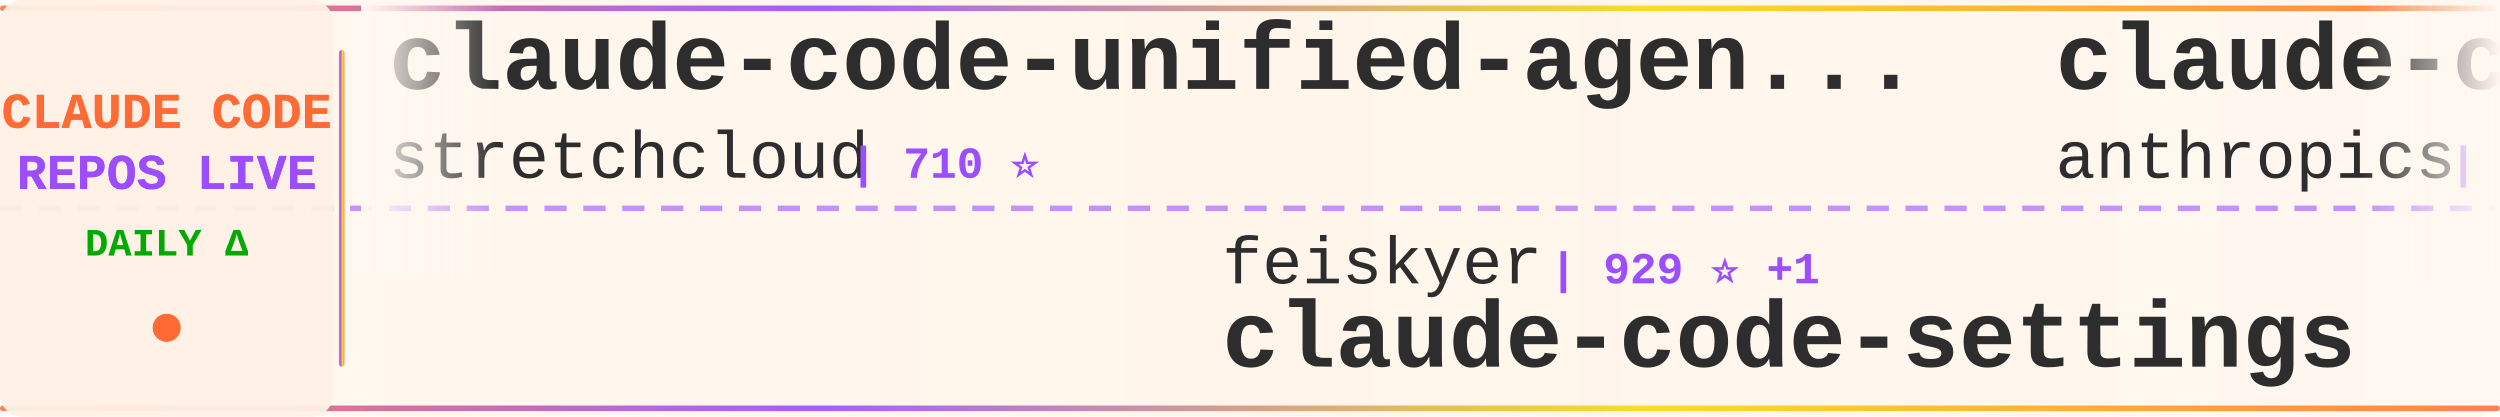
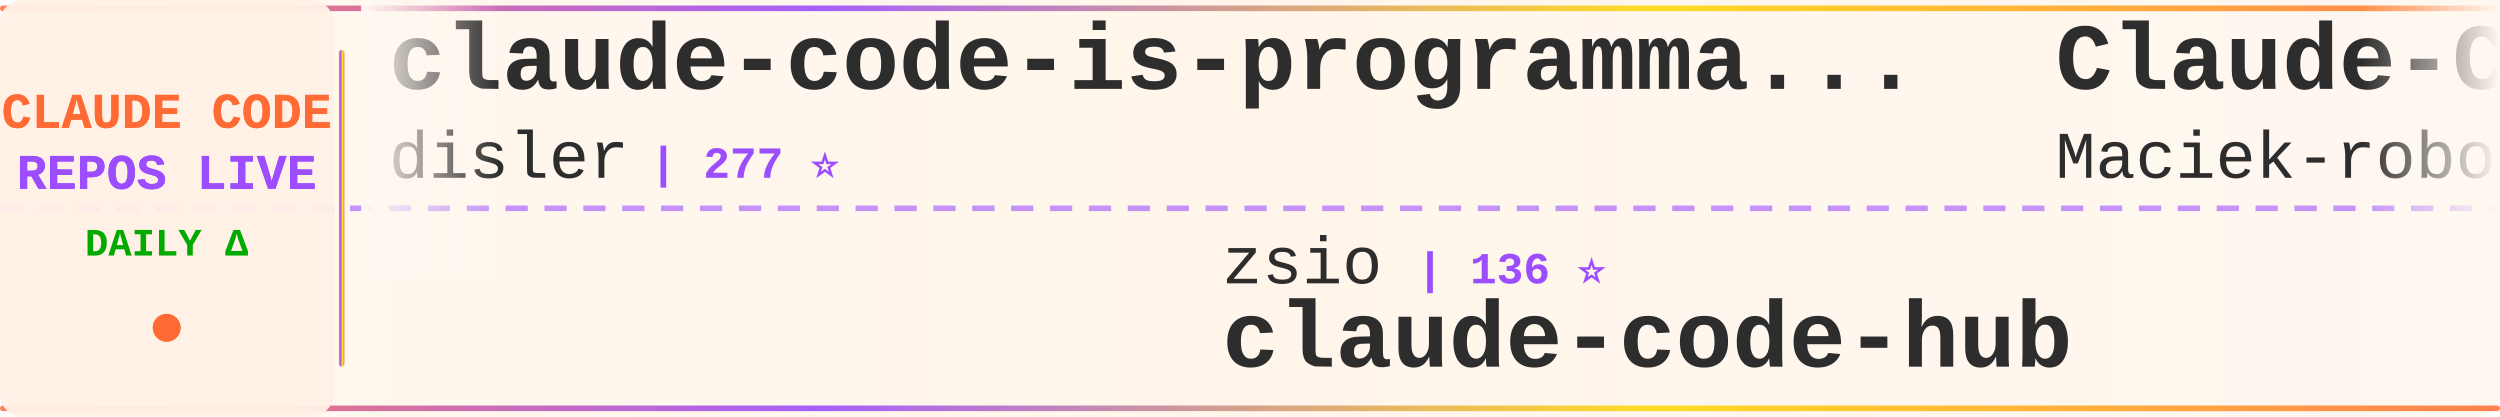
<svg xmlns="http://www.w3.org/2000/svg" width="900" height="150">
  <defs>
    <linearGradient id="tickerBg" x1="0%" y1="0%" x2="100%" y2="0%">
      <stop offset="0%" style="stop-color:#fff8f0;stop-opacity:0.98" />
      <stop offset="50%" style="stop-color:#fff5eb;stop-opacity:1" />
      <stop offset="100%" style="stop-color:#fff8f0;stop-opacity:0.98" />
    </linearGradient>
    <linearGradient id="borderGrad" x1="0%" y1="0%" x2="100%" y2="0%">
      <stop offset="0%" style="stop-color:#FF6B35;stop-opacity:0.85">
        <animate attributeName="stop-opacity" values="0.85;1;0.85" dur="2s" repeatCount="indefinite" />
      </stop>
      <stop offset="33%" style="stop-color:#9C4EFF;stop-opacity:0.9">
        <animate attributeName="stop-opacity" values="0.9;1;0.9" dur="2.2s" repeatCount="indefinite" />
      </stop>
      <stop offset="66%" style="stop-color:#FFD700;stop-opacity:0.85">
        <animate attributeName="stop-opacity" values="0.85;1;0.85" dur="1.8s" repeatCount="indefinite" />
      </stop>
      <stop offset="100%" style="stop-color:#FF6B35;stop-opacity:0.85">
        <animate attributeName="stop-opacity" values="0.85;1;0.85" dur="2s" repeatCount="indefinite" />
      </stop>
    </linearGradient>
    <filter id="textGlow">
      <feGaussianBlur stdDeviation="0.15" result="coloredBlur" />
      <feMerge>
        <feMergeNode in="coloredBlur" />
        <feMergeNode in="SourceGraphic" />
      </feMerge>
    </filter>
    <filter id="metricGlow">
      <feGaussianBlur stdDeviation="0.2" result="coloredBlur" />
      <feMerge>
        <feMergeNode in="coloredBlur" />
        <feMergeNode in="SourceGraphic" />
      </feMerge>
    </filter>
    <linearGradient id="leftFade" x1="0%" y1="0%" x2="100%" y2="0%">
      <stop offset="0%" style="stop-color:#fff8f0;stop-opacity:1" />
      <stop offset="100%" style="stop-color:#fff8f0;stop-opacity:0" />
    </linearGradient>
    <linearGradient id="rightFade" x1="0%" y1="0%" x2="100%" y2="0%">
      <stop offset="0%" style="stop-color:#fff8f0;stop-opacity:0" />
      <stop offset="100%" style="stop-color:#fff8f0;stop-opacity:1" />
    </linearGradient>
  </defs>
  <rect width="900" height="150" fill="url(#tickerBg)" rx="8" />
  <rect x="0" y="2" width="900" height="2" fill="url(#borderGrad)" rx="1" />
  <rect x="0" y="146" width="900" height="2" fill="url(#borderGrad)" rx="1" />
  <line x1="0" y1="75" x2="900" y2="75" stroke="#9C4EFF" stroke-width="2" stroke-dasharray="8 6" opacity="0.6" />
  <rect x="0" y="0" width="120" height="150" fill="#fff0e6" opacity="0.95" rx="8" />
  <text x="60" y="46" font-family="'Courier New', monospace" font-size="18" font-weight="bold" fill="#FF6B35" text-anchor="middle" filter="url(#textGlow)">
    CLAUDE CODE
  </text>
  <text x="60" y="68" font-family="'Courier New', monospace" font-size="18" font-weight="bold" fill="#9C4EFF" text-anchor="middle" filter="url(#textGlow)">
    REPOS LIVE
  </text>
  <text x="60" y="92" font-family="'Courier New', monospace" font-size="14" font-weight="bold" fill="#00aa00" text-anchor="middle">
    DAILY Δ
  </text>
  <circle cx="60" cy="118" r="5" fill="#FF6B35" filter="url(#metricGlow)">
    <animate attributeName="r" values="4;6;4" dur="1.5s" repeatCount="indefinite" />
    <animate attributeName="opacity" values="0.6;1;0.6" dur="1.5s" repeatCount="indefinite" />
  </circle>
  <rect x="122" y="18" width="2" height="114" fill="url(#borderGrad)" rx="1" />
  <clipPath id="tickerClip">
    <rect x="130" y="0" width="770" height="150" />
  </clipPath>
  <g clip-path="url(#tickerClip)">
    <g id="tickerItems">
      <animateTransform attributeName="transform" attributeType="XML" type="translate" from="0 0" to="-3000 0" dur="54s" repeatCount="indefinite" />
      <g transform="translate(0, 0)">
-         <text x="140" y="32" font-family="'Courier New', monospace" font-size="34" font-weight="bold" fill="#2d2d2d">claude-code-unified-agen...</text>
-         <text x="140" y="64" font-family="'Courier New', monospace" font-size="24" font-weight="normal" fill="#2d2d2d" opacity="1.0">stretchcloud</text>
-         <text x="306" y="64" font-family="'Courier New', monospace" font-size="16" font-weight="bold" fill="#9C4EFF"> | 710 ⭐</text>
+         <text x="140" y="32" font-family="'Courier New', monospace" font-size="34" font-weight="bold" fill="#2d2d2d">claude-code-is-programma...</text>
+         <text x="140" y="64" font-family="'Courier New', monospace" font-size="24" font-weight="normal" fill="#2d2d2d" opacity="1.0">disler</text>
+         <text x="234" y="64" font-family="'Courier New', monospace" font-size="16" font-weight="bold" fill="#9C4EFF"> | 277 ⭐</text>
      </g>
      <g transform="translate(300, 0)">
+         <text x="140" y="102" font-family="'Courier New', monospace" font-size="24" font-weight="normal" fill="#2d2d2d" opacity="1.0">zsio</text>
+         <text x="210" y="102" font-family="'Courier New', monospace" font-size="16" font-weight="bold" fill="#9C4EFF"> | 136 ⭐</text>
+         <text x="140" y="132" font-family="'Courier New', monospace" font-size="34" font-weight="bold" fill="#2d2d2d">claude-code-hub</text>
+       </g>
+       <g transform="translate(600, 0)">
+         <text x="140" y="32" font-family="'Courier New', monospace" font-size="34" font-weight="bold" fill="#2d2d2d">Claude-Code-Usage-Monito...</text>
+         <text x="140" y="64" font-family="'Courier New', monospace" font-size="24" font-weight="normal" fill="#2d2d2d" opacity="1.0">Maciek-roboblog</text>
+         <text x="342" y="64" font-family="'Courier New', monospace" font-size="16" font-weight="bold" fill="#9C4EFF"> | 6.0K ⭐ +3</text>
+       </g>
+       <g transform="translate(900, 0)">
+         <text x="140" y="102" font-family="'Courier New', monospace" font-size="24" font-weight="normal" fill="#2d2d2d" opacity="1.0">router-for-me</text>
+         <text x="318" y="102" font-family="'Courier New', monospace" font-size="16" font-weight="bold" fill="#9C4EFF"> | 3.1K ⭐ +24</text>
+         <text x="140" y="132" font-family="'Courier New', monospace" font-size="34" font-weight="bold" fill="#2d2d2d">CLIProxyAPI</text>
+       </g>
+       <g transform="translate(1200, 0)">
+         <text x="140" y="32" font-family="'Courier New', monospace" font-size="34" font-weight="bold" fill="#2d2d2d">SuperClaude_Framework</text>
+         <text x="140" y="64" font-family="'Courier New', monospace" font-size="24" font-weight="normal" fill="#2d2d2d" opacity="1.0">SuperClaude-Org</text>
+         <text x="342" y="64" font-family="'Courier New', monospace" font-size="16" font-weight="bold" fill="#9C4EFF"> | 19.3K ⭐ +5</text>
+       </g>
+       <g transform="translate(1500, 0)">
        <text x="140" y="102" font-family="'Courier New', monospace" font-size="24" font-weight="normal" fill="#2d2d2d" opacity="1.0">feiskyer</text>
-         <text x="258" y="102" font-family="'Courier New', monospace" font-size="16" font-weight="bold" fill="#9C4EFF"> | 929 ⭐ +1</text>
+         <text x="258" y="102" font-family="'Courier New', monospace" font-size="16" font-weight="bold" fill="#9C4EFF"> | 931 ⭐ +2</text>
        <text x="140" y="132" font-family="'Courier New', monospace" font-size="34" font-weight="bold" fill="#2d2d2d">claude-code-settings</text>
      </g>
-       <g transform="translate(600, 0)">
-         <text x="140" y="32" font-family="'Courier New', monospace" font-size="34" font-weight="bold" fill="#2d2d2d">claude-code-security-rev...</text>
-         <text x="140" y="64" font-family="'Courier New', monospace" font-size="24" font-weight="normal" fill="#2d2d2d" opacity="1.0">anthropics</text>
-         <text x="282" y="64" font-family="'Courier New', monospace" font-size="16" font-weight="bold" fill="#9C4EFF"> | 2.7K ⭐</text>
-       </g>
-       <g transform="translate(900, 0)">
-         <text x="140" y="102" font-family="'Courier New', monospace" font-size="24" font-weight="normal" fill="#2d2d2d" opacity="1.0">JessyTsui</text>
-         <text x="270" y="102" font-family="'Courier New', monospace" font-size="16" font-weight="bold" fill="#9C4EFF"> | 889 ⭐</text>
-         <text x="140" y="132" font-family="'Courier New', monospace" font-size="34" font-weight="bold" fill="#2d2d2d">Claude-Code-Remote</text>
-       </g>
-       <g transform="translate(1200, 0)">
-         <text x="140" y="32" font-family="'Courier New', monospace" font-size="34" font-weight="bold" fill="#2d2d2d">agent-rules</text>
-         <text x="140" y="64" font-family="'Courier New', monospace" font-size="24" font-weight="normal" fill="#2d2d2d" opacity="1.0">steipete</text>
-         <text x="258" y="64" font-family="'Courier New', monospace" font-size="16" font-weight="bold" fill="#9C4EFF"> | 5.3K ⭐</text>
-       </g>
-       <g transform="translate(1500, 0)">
-         <text x="140" y="102" font-family="'Courier New', monospace" font-size="24" font-weight="normal" fill="#2d2d2d" opacity="1.0">BeehiveInnovations</text>
-         <text x="378" y="102" font-family="'Courier New', monospace" font-size="16" font-weight="bold" fill="#9C4EFF"> | 10.6K ⭐ +1</text>
-         <text x="140" y="132" font-family="'Courier New', monospace" font-size="34" font-weight="bold" fill="#2d2d2d">pal-mcp-server</text>
-       </g>
      <g transform="translate(1800, 0)">
-         <text x="140" y="32" font-family="'Courier New', monospace" font-size="34" font-weight="bold" fill="#2d2d2d">claude-code-viewer</text>
-         <text x="140" y="64" font-family="'Courier New', monospace" font-size="24" font-weight="normal" fill="#2d2d2d" opacity="1.0">d-kimuson</text>
-         <text x="270" y="64" font-family="'Courier New', monospace" font-size="16" font-weight="bold" fill="#9C4EFF"> | 704 ⭐ +2</text>
+         <text x="140" y="32" font-family="'Courier New', monospace" font-size="34" font-weight="bold" fill="#2d2d2d">compound-engineering-plu...</text>
+         <text x="140" y="64" font-family="'Courier New', monospace" font-size="24" font-weight="normal" fill="#2d2d2d" opacity="1.0">EveryInc</text>
+         <text x="258" y="64" font-family="'Courier New', monospace" font-size="16" font-weight="bold" fill="#9C4EFF"> | 3.0K ⭐ +12</text>
      </g>
      <g transform="translate(2100, 0)">
-         <text x="140" y="102" font-family="'Courier New', monospace" font-size="24" font-weight="normal" fill="#2d2d2d" opacity="1.0">ananddtyagi</text>
-         <text x="294" y="102" font-family="'Courier New', monospace" font-size="16" font-weight="bold" fill="#9C4EFF"> | 545 ⭐ +2</text>
-         <text x="140" y="132" font-family="'Courier New', monospace" font-size="34" font-weight="bold" fill="#2d2d2d">claude-code-marketplace</text>
+         <text x="140" y="102" font-family="'Courier New', monospace" font-size="24" font-weight="normal" fill="#2d2d2d" opacity="1.0">diet103</text>
+         <text x="246" y="102" font-family="'Courier New', monospace" font-size="16" font-weight="bold" fill="#9C4EFF"> | 7.8K ⭐ +4</text>
+         <text x="140" y="132" font-family="'Courier New', monospace" font-size="34" font-weight="bold" fill="#2d2d2d">claude-code-infrastructu...</text>
      </g>
      <g transform="translate(2400, 0)">
-         <text x="140" y="32" font-family="'Courier New', monospace" font-size="34" font-weight="bold" fill="#2d2d2d">opencode</text>
-         <text x="140" y="64" font-family="'Courier New', monospace" font-size="24" font-weight="normal" fill="#2d2d2d" opacity="1.0">sst</text>
-         <text x="198" y="64" font-family="'Courier New', monospace" font-size="16" font-weight="bold" fill="#9C4EFF"> | 40.5K ⭐ +39</text>
+         <text x="140" y="32" font-family="'Courier New', monospace" font-size="34" font-weight="bold" fill="#2d2d2d">zcf</text>
+         <text x="140" y="64" font-family="'Courier New', monospace" font-size="24" font-weight="normal" fill="#2d2d2d" opacity="1.0">UfoMiao</text>
+         <text x="246" y="64" font-family="'Courier New', monospace" font-size="16" font-weight="bold" fill="#9C4EFF"> | 4.8K ⭐ +9</text>
      </g>
      <g transform="translate(2700, 0)">
-         <text x="140" y="102" font-family="'Courier New', monospace" font-size="24" font-weight="normal" fill="#2d2d2d" opacity="1.0">numman-ali</text>
-         <text x="282" y="102" font-family="'Courier New', monospace" font-size="16" font-weight="bold" fill="#9C4EFF"> | 2.9K ⭐ +10</text>
-         <text x="140" y="132" font-family="'Courier New', monospace" font-size="34" font-weight="bold" fill="#2d2d2d">openskills</text>
+         <text x="140" y="102" font-family="'Courier New', monospace" font-size="24" font-weight="normal" fill="#2d2d2d" opacity="1.0">steipete</text>
+         <text x="258" y="102" font-family="'Courier New', monospace" font-size="16" font-weight="bold" fill="#9C4EFF"> | 5.3K ⭐</text>
+         <text x="140" y="132" font-family="'Courier New', monospace" font-size="34" font-weight="bold" fill="#2d2d2d">agent-rules</text>
      </g>
      <g transform="translate(3000, 0)">
-         <text x="140" y="32" font-family="'Courier New', monospace" font-size="34" font-weight="bold" fill="#2d2d2d">claude-code-unified-agen...</text>
-         <text x="140" y="64" font-family="'Courier New', monospace" font-size="24" font-weight="normal" fill="#2d2d2d" opacity="1.0">stretchcloud</text>
-         <text x="306" y="64" font-family="'Courier New', monospace" font-size="16" font-weight="bold" fill="#9C4EFF"> | 710 ⭐</text>
+         <text x="140" y="32" font-family="'Courier New', monospace" font-size="34" font-weight="bold" fill="#2d2d2d">claude-code-is-programma...</text>
+         <text x="140" y="64" font-family="'Courier New', monospace" font-size="24" font-weight="normal" fill="#2d2d2d" opacity="1.0">disler</text>
+         <text x="234" y="64" font-family="'Courier New', monospace" font-size="16" font-weight="bold" fill="#9C4EFF"> | 277 ⭐</text>
      </g>
      <g transform="translate(3300, 0)">
-         <text x="140" y="102" font-family="'Courier New', monospace" font-size="24" font-weight="normal" fill="#2d2d2d" opacity="1.0">feiskyer</text>
-         <text x="258" y="102" font-family="'Courier New', monospace" font-size="16" font-weight="bold" fill="#9C4EFF"> | 929 ⭐ +1</text>
-         <text x="140" y="132" font-family="'Courier New', monospace" font-size="34" font-weight="bold" fill="#2d2d2d">claude-code-settings</text>
+         <text x="140" y="102" font-family="'Courier New', monospace" font-size="24" font-weight="normal" fill="#2d2d2d" opacity="1.0">zsio</text>
+         <text x="210" y="102" font-family="'Courier New', monospace" font-size="16" font-weight="bold" fill="#9C4EFF"> | 136 ⭐</text>
+         <text x="140" y="132" font-family="'Courier New', monospace" font-size="34" font-weight="bold" fill="#2d2d2d">claude-code-hub</text>
      </g>
      <g transform="translate(3600, 0)">
-         <text x="140" y="32" font-family="'Courier New', monospace" font-size="34" font-weight="bold" fill="#2d2d2d">claude-code-security-rev...</text>
-         <text x="140" y="64" font-family="'Courier New', monospace" font-size="24" font-weight="normal" fill="#2d2d2d" opacity="1.0">anthropics</text>
-         <text x="282" y="64" font-family="'Courier New', monospace" font-size="16" font-weight="bold" fill="#9C4EFF"> | 2.7K ⭐</text>
+         <text x="140" y="32" font-family="'Courier New', monospace" font-size="34" font-weight="bold" fill="#2d2d2d">Claude-Code-Usage-Monito...</text>
+         <text x="140" y="64" font-family="'Courier New', monospace" font-size="24" font-weight="normal" fill="#2d2d2d" opacity="1.0">Maciek-roboblog</text>
+         <text x="342" y="64" font-family="'Courier New', monospace" font-size="16" font-weight="bold" fill="#9C4EFF"> | 6.0K ⭐ +3</text>
      </g>
      <g transform="translate(3900, 0)">
-         <text x="140" y="102" font-family="'Courier New', monospace" font-size="24" font-weight="normal" fill="#2d2d2d" opacity="1.0">JessyTsui</text>
-         <text x="270" y="102" font-family="'Courier New', monospace" font-size="16" font-weight="bold" fill="#9C4EFF"> | 889 ⭐</text>
-         <text x="140" y="132" font-family="'Courier New', monospace" font-size="34" font-weight="bold" fill="#2d2d2d">Claude-Code-Remote</text>
+         <text x="140" y="102" font-family="'Courier New', monospace" font-size="24" font-weight="normal" fill="#2d2d2d" opacity="1.0">router-for-me</text>
+         <text x="318" y="102" font-family="'Courier New', monospace" font-size="16" font-weight="bold" fill="#9C4EFF"> | 3.1K ⭐ +24</text>
+         <text x="140" y="132" font-family="'Courier New', monospace" font-size="34" font-weight="bold" fill="#2d2d2d">CLIProxyAPI</text>
      </g>
    </g>
  </g>
  <rect x="130" y="0" width="50" height="100" fill="url(#leftFade)" />
  <rect x="850" y="0" width="50" height="100" fill="url(#rightFade)" />
</svg>
